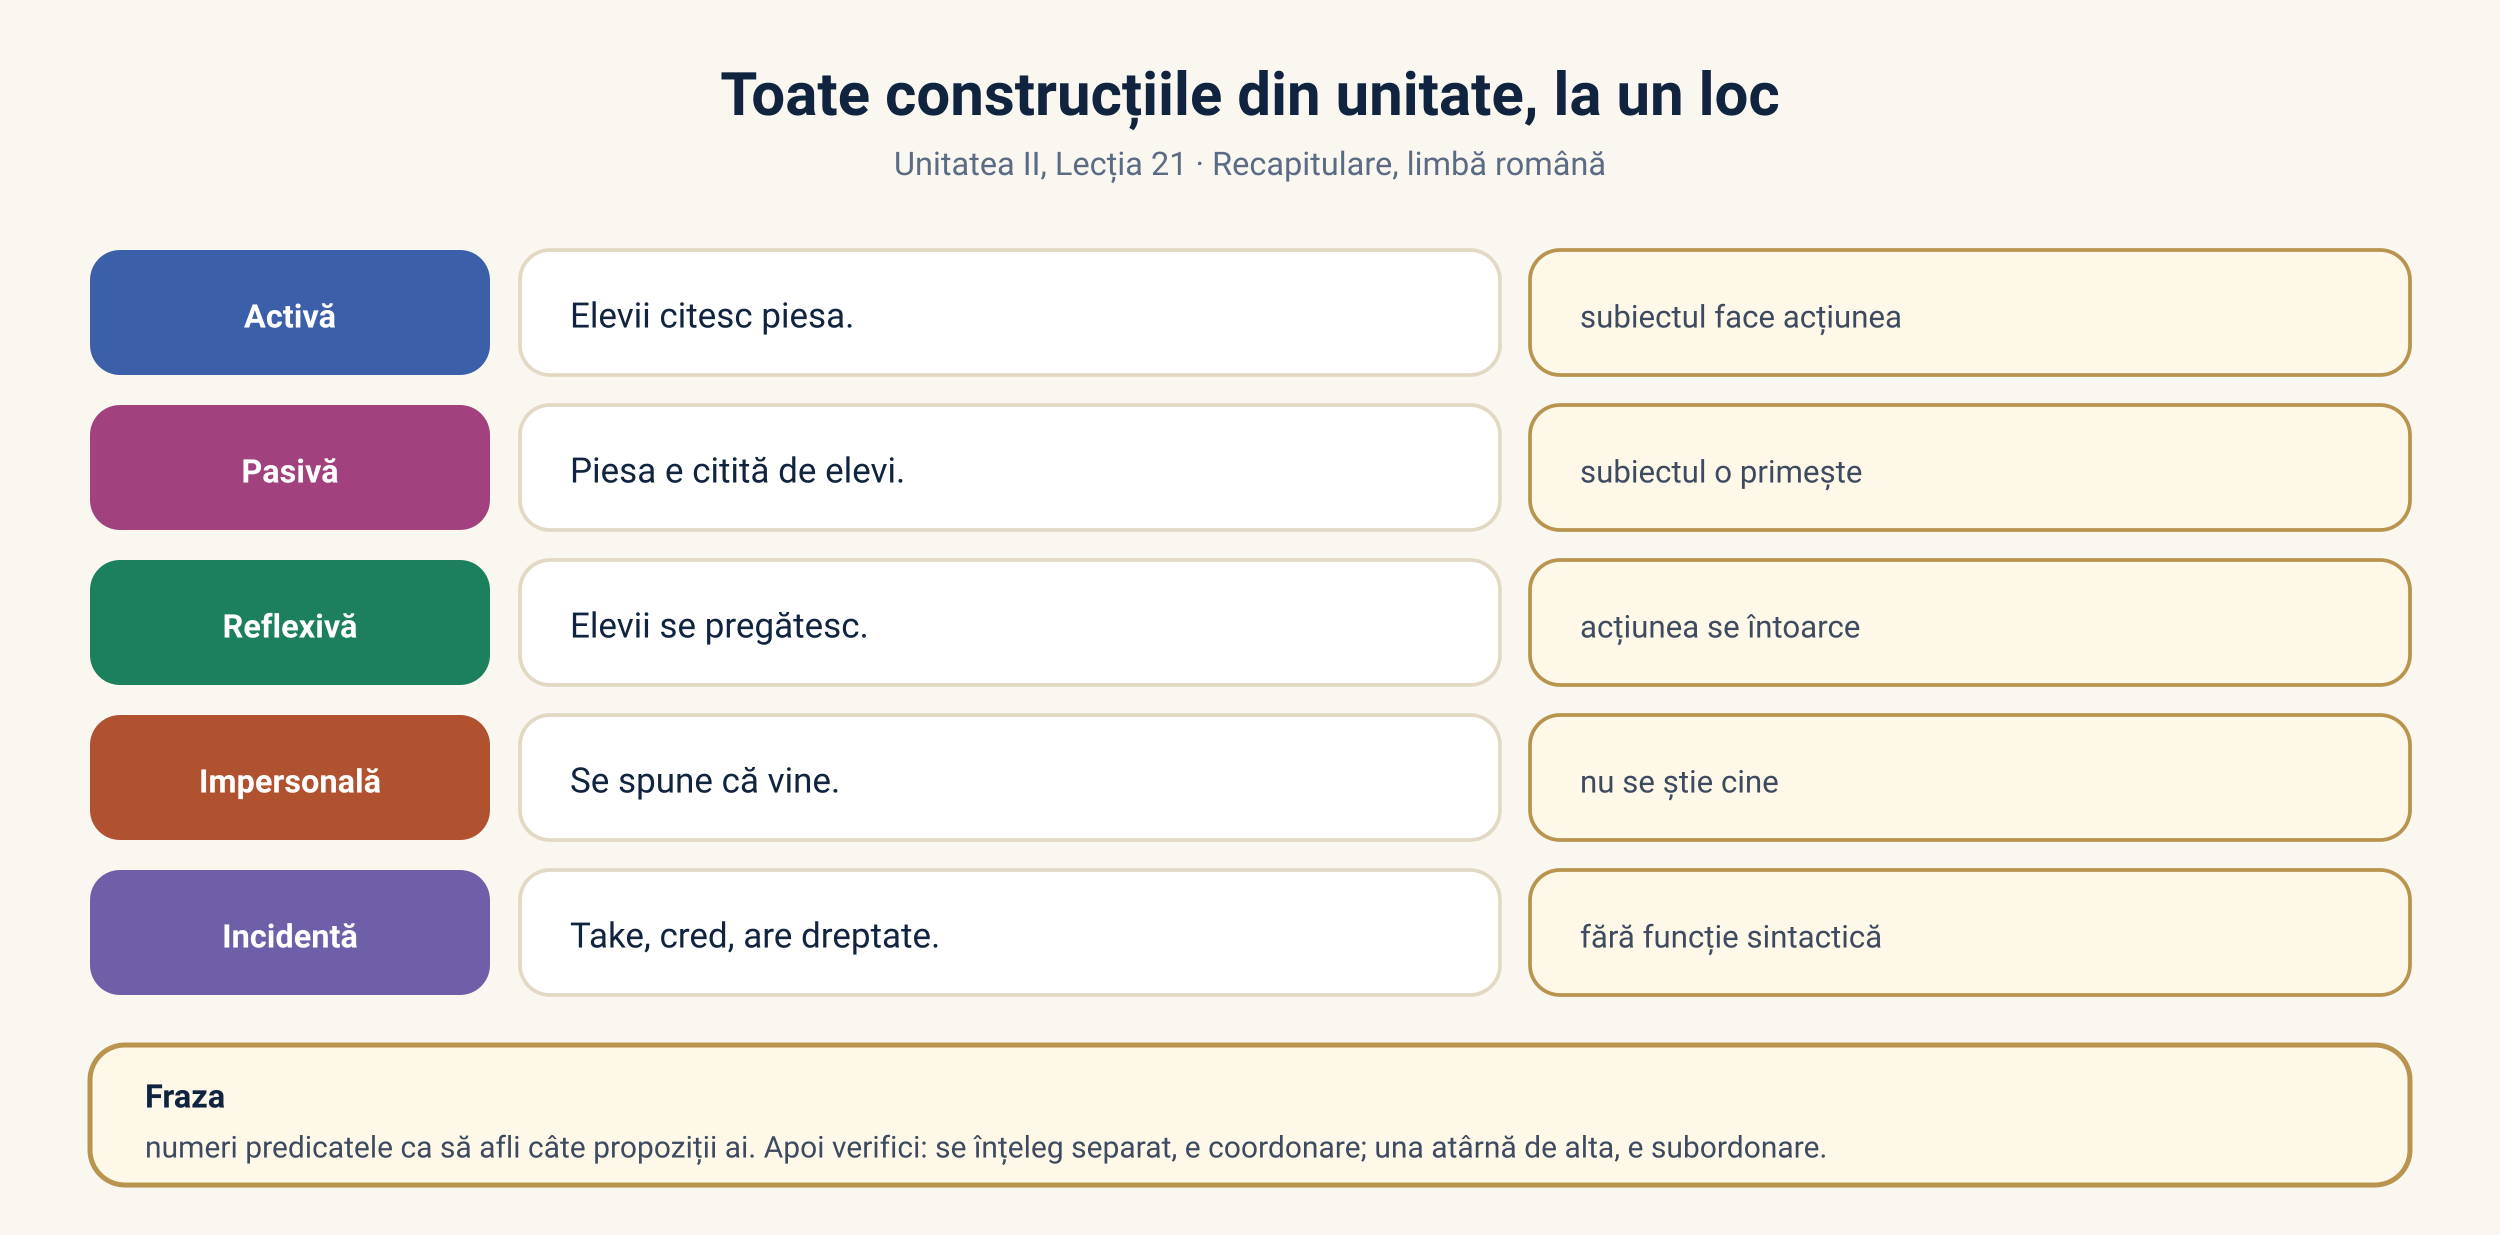
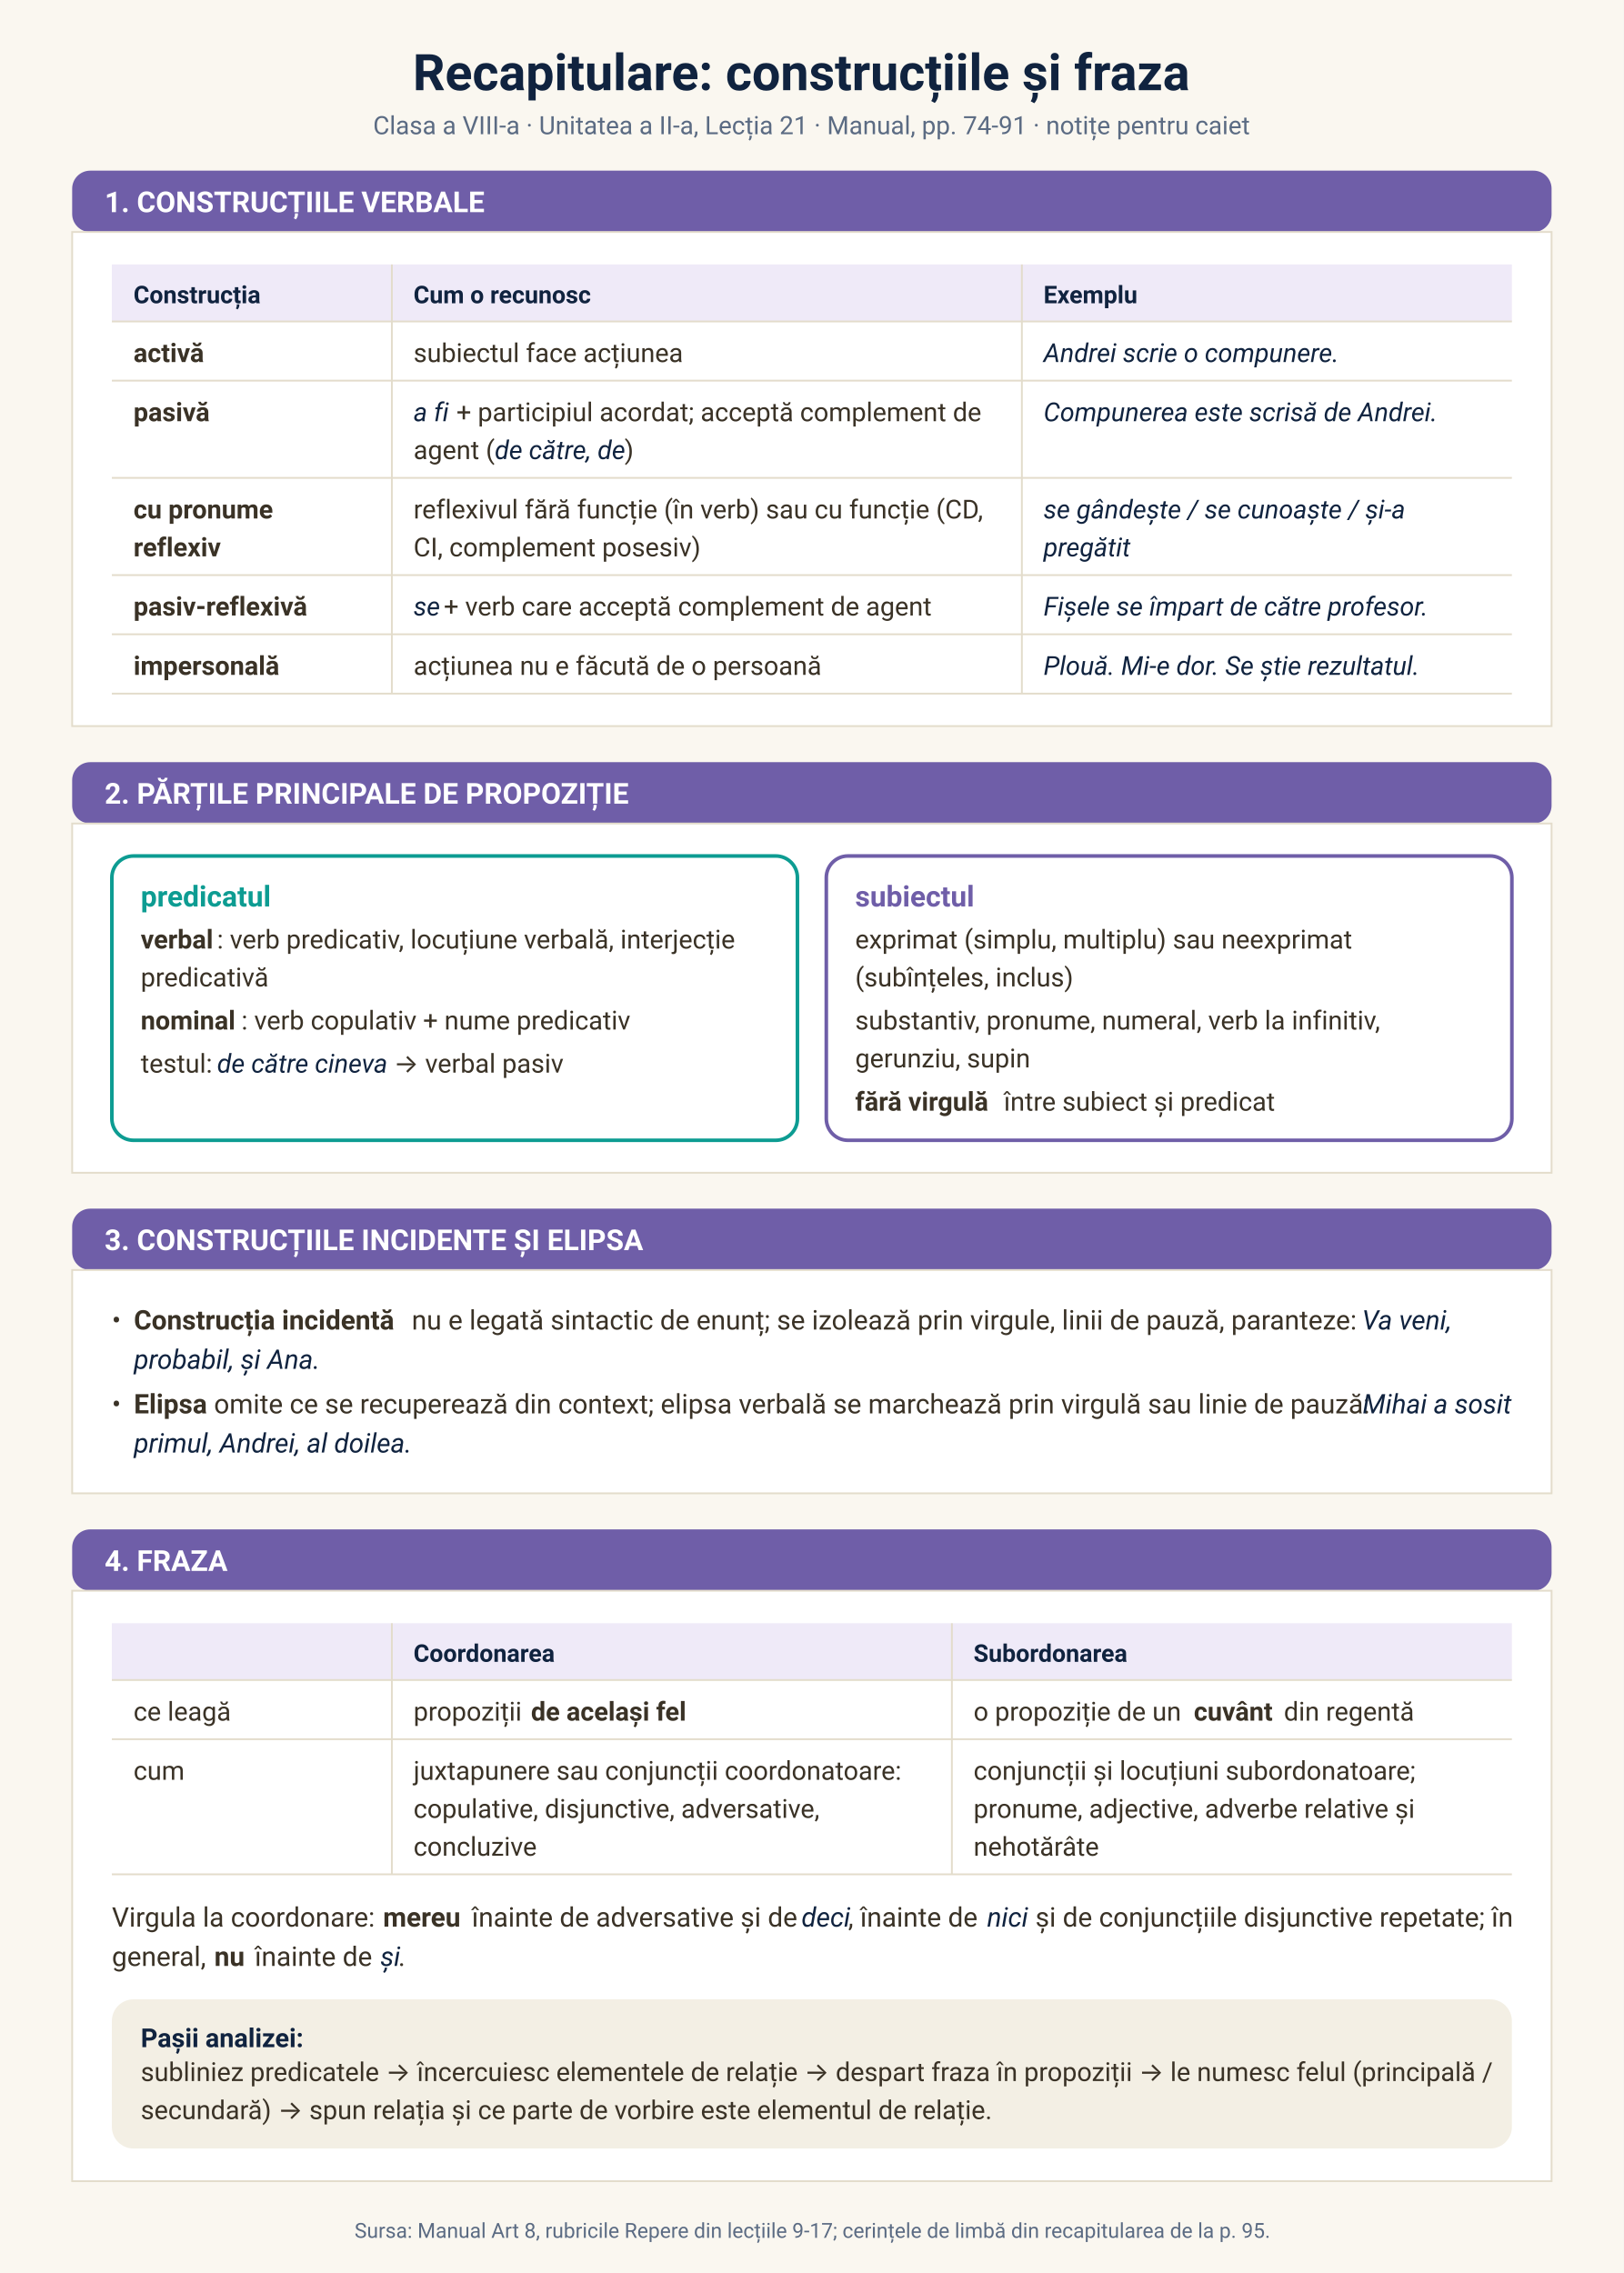
- <svg xmlns="http://www.w3.org/2000/svg" viewBox="0 0 1000 494" font-family="'Segoe UI', 'Plus Jakarta Sans', -apple-system, Roboto, sans-serif">
-   <rect width="1000" height="494" fill="#faf7f0" />
-   <text x="500" y="46" text-anchor="middle" font-size="24" font-weight="700" fill="#10233f">Toate construcțiile din unitate, la un loc</text>
-   <text x="500" y="70" text-anchor="middle" font-size="13" fill="#5b6b83">Unitatea II, Lecția 21 · Recapitulare, limbă română</text>
-   <rect x="36" y="100" width="160" height="50" rx="12" fill="#3b5fa8" />
-   <text x="116" y="131" text-anchor="middle" font-size="13" font-weight="700" fill="#ffffff">Activă</text>
-   <rect x="208" y="100" width="392" height="50" rx="12" fill="#ffffff" stroke="#e2d9c4" stroke-width="1.5" />
-   <text x="228" y="131" font-size="14" fill="#10233f">Elevii citesc piesa.</text>
-   <rect x="612" y="100" width="352" height="50" rx="12" fill="#fef8e9" stroke="#b8944f" stroke-width="1.5" />
-   <text x="632" y="131" font-size="12.5" fill="#3d4a5f">subiectul face acțiunea</text>
-   <rect x="36" y="162" width="160" height="50" rx="12" fill="#a1417e" />
-   <text x="116" y="193" text-anchor="middle" font-size="13" font-weight="700" fill="#ffffff">Pasivă</text>
-   <rect x="208" y="162" width="392" height="50" rx="12" fill="#ffffff" stroke="#e2d9c4" stroke-width="1.5" />
-   <text x="228" y="193" font-size="14" fill="#10233f">Piesa e citită de elevi.</text>
-   <rect x="612" y="162" width="352" height="50" rx="12" fill="#fef8e9" stroke="#b8944f" stroke-width="1.5" />
-   <text x="632" y="193" font-size="12.5" fill="#3d4a5f">subiectul o primește</text>
-   <rect x="36" y="224" width="160" height="50" rx="12" fill="#1c7f5e" />
-   <text x="116" y="255" text-anchor="middle" font-size="13" font-weight="700" fill="#ffffff">Reflexivă</text>
-   <rect x="208" y="224" width="392" height="50" rx="12" fill="#ffffff" stroke="#e2d9c4" stroke-width="1.5" />
-   <text x="228" y="255" font-size="14" fill="#10233f">Elevii se pregătesc.</text>
-   <rect x="612" y="224" width="352" height="50" rx="12" fill="#fef8e9" stroke="#b8944f" stroke-width="1.5" />
-   <text x="632" y="255" font-size="12.5" fill="#3d4a5f">acțiunea se întoarce</text>
-   <rect x="36" y="286" width="160" height="50" rx="12" fill="#b0512f" />
-   <text x="116" y="317" text-anchor="middle" font-size="13" font-weight="700" fill="#ffffff">Impersonală</text>
-   <rect x="208" y="286" width="392" height="50" rx="12" fill="#ffffff" stroke="#e2d9c4" stroke-width="1.5" />
-   <text x="228" y="317" font-size="14" fill="#10233f">Se spune că vine.</text>
-   <rect x="612" y="286" width="352" height="50" rx="12" fill="#fef8e9" stroke="#b8944f" stroke-width="1.5" />
-   <text x="632" y="317" font-size="12.5" fill="#3d4a5f">nu se știe cine</text>
-   <rect x="36" y="348" width="160" height="50" rx="12" fill="#6f5ea8" />
-   <text x="116" y="379" text-anchor="middle" font-size="13" font-weight="700" fill="#ffffff">Incidentă</text>
-   <rect x="208" y="348" width="392" height="50" rx="12" fill="#ffffff" stroke="#e2d9c4" stroke-width="1.5" />
-   <text x="228" y="379" font-size="14" fill="#10233f">Take, cred, are dreptate.</text>
-   <rect x="612" y="348" width="352" height="50" rx="12" fill="#fef8e9" stroke="#b8944f" stroke-width="1.5" />
-   <text x="632" y="379" font-size="12.5" fill="#3d4a5f">fără funcție sintactică</text>
-   <rect x="36" y="418" width="928" height="56" rx="14" fill="#fef8e9" stroke="#b8944f" stroke-width="2" />
-   <text x="58" y="443" font-size="13" font-weight="700" fill="#10233f">Fraza</text>
-   <text x="58" y="463" font-size="12" fill="#3d4a5f">numeri predicatele ca să afli câte propoziții ai. Apoi verifici: se înțeleg separat, e coordonare; una atârnă de alta, e subordonare.</text>
+ <svg xmlns="http://www.w3.org/2000/svg" viewBox="0 0 900 1260" font-family="'Segoe UI', 'Plus Jakarta Sans', -apple-system, Roboto, sans-serif">
+   <rect width="900" height="1260" fill="#faf7f0" />
+   <text x="228.8" y="50.0" font-size="28" fill="#10233f" font-weight="700" textLength="443.2" lengthAdjust="spacing">Recapitulare: construcțiile și fraza</text>
+   <text x="206.8" y="74.4" font-size="14" fill="#5b6b83" textLength="486.4" lengthAdjust="spacing">Clasa a VIII-a · Unitatea a II-a, Lecția 21 · Manual, pp. 74-91 · notițe pentru caiet</text>
+   <rect x="40" y="94.6" width="820" height="34" rx="10" fill="#6f5ea8" />
+   <text x="58" y="117.6" font-size="16" font-weight="700" fill="#ffffff">1. CONSTRUCȚIILE VERBALE</text>
+   <rect x="40" y="128.6" width="820" height="273.9" fill="#ffffff" stroke="#e3dccb" />
+   <rect x="62.0" y="146.6" width="776.0" height="31.6" fill="#efeaf8" />
+   <text x="74.0" y="168.1" font-size="13.5" fill="#10233f" font-weight="700" textLength="72.5" lengthAdjust="spacing">Construcția</text>
+   <text x="229.2" y="168.1" font-size="13.5" fill="#10233f" font-weight="700" textLength="101.1" lengthAdjust="spacing">Cum o recunosc</text>
+   <text x="578.4" y="168.1" font-size="13.5" fill="#10233f" font-weight="700" textLength="54.7" lengthAdjust="spacing">Exemplu</text>
+   <line x1="62.0" y1="178.2" x2="838.0" y2="178.2" stroke="#e3dccb" />
+   <text x="74.0" y="200.7" font-size="14.5" fill="#3a3226" font-weight="700" textLength="40.2" lengthAdjust="spacing">activă</text>
+   <text x="229.2" y="200.7" font-size="14.5" fill="#3a3226" textLength="145.1" lengthAdjust="spacing">subiectul face acțiunea</text>
+   <text x="578.4" y="200.7" font-size="14.5" fill="#10233f" font-style="italic" textLength="162.4" lengthAdjust="spacing">Andrei scrie o compunere.</text>
+   <line x1="62.0" y1="211.0" x2="838.0" y2="211.0" stroke="#e3dccb" />
+   <text x="74.0" y="233.5" font-size="14.5" fill="#3a3226" font-weight="700" textLength="42.9" lengthAdjust="spacing">pasivă</text>
+   <text x="229.2" y="233.5" font-size="14.5" fill="#10233f" font-style="italic" textLength="19.9" lengthAdjust="spacing">a fi</text>
+   <text x="253.0" y="233.5" font-size="14.5" fill="#3a3226" textLength="290.3" lengthAdjust="spacing">+ participiul acordat; acceptă complement de</text>
+   <text x="229.2" y="254.5" font-size="14.5" fill="#3a3226" textLength="45.0" lengthAdjust="spacing">agent (</text>
+   <text x="274.2" y="254.5" font-size="14.5" fill="#10233f" font-style="italic" textLength="72.1" lengthAdjust="spacing">de către, de</text>
+   <text x="346.2" y="254.5" font-size="14.5" fill="#3a3226" textLength="4.3" lengthAdjust="spacing">)</text>
+   <text x="578.4" y="233.5" font-size="14.5" fill="#10233f" font-style="italic" textLength="215.3" lengthAdjust="spacing">Compunerea este scrisă de Andrei.</text>
+   <line x1="62.0" y1="264.9" x2="838.0" y2="264.9" stroke="#e3dccb" />
+   <text x="74.0" y="287.4" font-size="14.5" fill="#3a3226" font-weight="700" textLength="82.4" lengthAdjust="spacing">cu pronume</text>
+   <text x="74.0" y="308.4" font-size="14.5" fill="#3a3226" font-weight="700" textLength="50.9" lengthAdjust="spacing">reflexiv</text>
+   <text x="229.2" y="287.4" font-size="14.5" fill="#3a3226" textLength="311.9" lengthAdjust="spacing">reflexivul fără funcție (în verb) sau cu funcție (CD,</text>
+   <text x="229.2" y="308.4" font-size="14.5" fill="#3a3226" textLength="156.0" lengthAdjust="spacing">CI, complement posesiv)</text>
+   <text x="578.4" y="287.4" font-size="14.5" fill="#10233f" font-style="italic" textLength="196.2" lengthAdjust="spacing">se gândește / se cunoaște / și-a</text>
+   <text x="578.4" y="308.4" font-size="14.5" fill="#10233f" font-style="italic" textLength="48.9" lengthAdjust="spacing">pregătit</text>
+   <line x1="62.0" y1="318.8" x2="838.0" y2="318.8" stroke="#e3dccb" />
+   <text x="74.0" y="341.2" font-size="14.5" fill="#3a3226" font-weight="700" textLength="99.6" lengthAdjust="spacing">pasiv-reflexivă</text>
+   <text x="229.2" y="341.2" font-size="14.5" fill="#10233f" font-style="italic" textLength="12.9" lengthAdjust="spacing">se</text>
+   <text x="246.0" y="341.2" font-size="14.5" fill="#3a3226" textLength="270.6" lengthAdjust="spacing">+ verb care acceptă complement de agent</text>
+   <text x="578.4" y="341.2" font-size="14.5" fill="#10233f" font-style="italic" textLength="209.4" lengthAdjust="spacing">Fișele se împart de către profesor.</text>
+   <line x1="62.0" y1="351.6" x2="838.0" y2="351.6" stroke="#e3dccb" />
+   <text x="74.0" y="374.1" font-size="14.5" fill="#3a3226" font-weight="700" textLength="83.8" lengthAdjust="spacing">impersonală</text>
+   <text x="229.2" y="374.1" font-size="14.5" fill="#3a3226" textLength="224.2" lengthAdjust="spacing">acțiunea nu e făcută de o persoană</text>
+   <text x="578.4" y="374.1" font-size="14.5" fill="#10233f" font-style="italic" textLength="209.9" lengthAdjust="spacing">Plouă. Mi-e dor. Se știe rezultatul.</text>
+   <line x1="62.0" y1="384.5" x2="838.0" y2="384.5" stroke="#e3dccb" />
+   <line x1="217.2" y1="146.6" x2="217.2" y2="384.4" stroke="#e3dccb" />
+   <line x1="566.4" y1="146.6" x2="566.4" y2="384.4" stroke="#e3dccb" />
+   <rect x="40" y="422.5" width="820" height="34" rx="10" fill="#6f5ea8" />
+   <text x="58" y="445.5" font-size="16" font-weight="700" fill="#ffffff">2. PĂRȚILE PRINCIPALE DE PROPOZIȚIE</text>
+   <rect x="40" y="456.5" width="820" height="193.6" fill="#ffffff" stroke="#e3dccb" />
+   <rect x="62.0" y="474.5" width="380.0" height="157.6" rx="12" fill="#ffffff" stroke="#0d9c92" stroke-width="2" />
+   <text x="78.0" y="502.5" font-size="16" fill="#0d9c92" font-weight="700" textLength="76.2" lengthAdjust="spacing">predicatul</text>
+   <text x="78.0" y="525.8" font-size="14.5" fill="#3a3226" font-weight="700" textLength="42.3" lengthAdjust="spacing">verbal</text>
+   <text x="120.3" y="525.8" font-size="14.5" fill="#3a3226" textLength="288.7" lengthAdjust="spacing">: verb predicativ, locuțiune verbală, interjecție</text>
+   <text x="78.0" y="546.8" font-size="14.5" fill="#3a3226" textLength="70.0" lengthAdjust="spacing">predicativă</text>
+   <text x="78.0" y="570.7" font-size="14.5" fill="#3a3226" font-weight="700" textLength="55.8" lengthAdjust="spacing">nominal</text>
+   <text x="133.8" y="570.7" font-size="14.5" fill="#3a3226" textLength="218.2" lengthAdjust="spacing">: verb copulativ + nume predicativ</text>
+   <text x="78.0" y="594.6" font-size="14.5" fill="#3a3226" textLength="38.4" lengthAdjust="spacing">testul:</text>
+   <text x="120.3" y="594.6" font-size="14.5" fill="#10233f" font-style="italic" textLength="94.0" lengthAdjust="spacing">de către cineva</text>
+   <text x="218.2" y="594.6" font-size="14.5" fill="#3a3226" textLength="91.8" lengthAdjust="spacing">→ verbal pasiv</text>
+   <rect x="458.0" y="474.5" width="380.0" height="157.6" rx="12" fill="#ffffff" stroke="#6f5ea8" stroke-width="2" />
+   <text x="474.0" y="502.5" font-size="16" fill="#6f5ea8" font-weight="700" textLength="68.0" lengthAdjust="spacing">subiectul</text>
+   <text x="474.0" y="525.8" font-size="14.5" fill="#3a3226" textLength="272.6" lengthAdjust="spacing">exprimat (simplu, multiplu) sau neexprimat</text>
+   <text x="474.0" y="546.8" font-size="14.5" fill="#3a3226" textLength="116.3" lengthAdjust="spacing">(subînțeles, inclus)</text>
+   <text x="474.0" y="570.7" font-size="14.5" fill="#3a3226" textLength="294.3" lengthAdjust="spacing">substantiv, pronume, numeral, verb la infinitiv,</text>
+   <text x="474.0" y="591.7" font-size="14.5" fill="#3a3226" textLength="97.7" lengthAdjust="spacing">gerunziu, supin</text>
+   <text x="474.0" y="615.7" font-size="14.5" fill="#3a3226" font-weight="700" textLength="78.4" lengthAdjust="spacing">fără virgulă</text>
+   <text x="556.4" y="615.7" font-size="14.5" fill="#3a3226" textLength="148.3" lengthAdjust="spacing">între subiect și predicat</text>
+   <rect x="40" y="670.0" width="820" height="34" rx="10" fill="#6f5ea8" />
+   <text x="58" y="693.0" font-size="16" font-weight="700" fill="#ffffff">3. CONSTRUCȚIILE INCIDENTE ȘI ELIPSA</text>
+   <rect x="40" y="704.0" width="820" height="123.8" fill="#ffffff" stroke="#e3dccb" />
+   <text x="62.0" y="737.0" font-size="15" fill="#3a3226">•</text>
+   <text x="74.2" y="737.0" font-size="15" fill="#3a3226" font-weight="700" textLength="150.0" lengthAdjust="spacing">Construcția incidentă</text>
+   <text x="228.2" y="737.0" font-size="15" fill="#3a3226" textLength="522.6" lengthAdjust="spacing">nu e legată sintactic de enunț; se izolează prin virgule, linii de pauză, paranteze:</text>
+   <text x="754.9" y="737.0" font-size="15" fill="#10233f" font-style="italic" textLength="51.6" lengthAdjust="spacing">Va veni,</text>
+   <text x="74.2" y="758.8" font-size="15" fill="#10233f" font-style="italic" textLength="104.2" lengthAdjust="spacing">probabil, și Ana.</text>
+   <text x="62.0" y="783.5" font-size="15" fill="#3a3226">•</text>
+   <text x="74.2" y="783.5" font-size="15" fill="#3a3226" font-weight="700" textLength="40.4" lengthAdjust="spacing">Elipsa</text>
+   <text x="118.6" y="783.5" font-size="15" fill="#3a3226" textLength="632.5" lengthAdjust="spacing">omite ce se recuperează din context; elipsa verbală se marchează prin virgulă sau linie de pauză:</text>
+   <text x="755.2" y="783.5" font-size="15" fill="#10233f" font-style="italic" textLength="81.6" lengthAdjust="spacing">Mihai a sosit</text>
+   <text x="74.2" y="805.2" font-size="15" fill="#10233f" font-style="italic" textLength="158.7" lengthAdjust="spacing">primul, Andrei, al doilea.</text>
+   <rect x="40" y="847.8" width="820" height="34" rx="10" fill="#6f5ea8" />
+   <text x="58" y="870.8" font-size="16" font-weight="700" fill="#ffffff">4. FRAZA</text>
+   <rect x="40" y="881.8" width="820" height="327.3" fill="#ffffff" stroke="#e3dccb" />
+   <rect x="62.0" y="899.8" width="776.0" height="31.6" fill="#efeaf8" />
+   <text x="229.2" y="921.2" font-size="13.5" fill="#10233f" font-weight="700" textLength="82.3" lengthAdjust="spacing">Coordonarea</text>
+   <text x="539.6" y="921.2" font-size="13.5" fill="#10233f" font-weight="700" textLength="89.9" lengthAdjust="spacing">Subordonarea</text>
+   <line x1="62.0" y1="931.3" x2="838.0" y2="931.3" stroke="#e3dccb" />
+   <text x="74.0" y="953.8" font-size="14.5" fill="#3a3226" textLength="52.5" lengthAdjust="spacing">ce leagă</text>
+   <text x="229.2" y="953.8" font-size="14.5" fill="#3a3226" textLength="61.2" lengthAdjust="spacing">propoziții</text>
+   <text x="294.3" y="953.8" font-size="14.5" fill="#3a3226" font-weight="700" textLength="87.3" lengthAdjust="spacing">de același fel</text>
+   <text x="539.6" y="953.8" font-size="14.5" fill="#3a3226" textLength="118.2" lengthAdjust="spacing">o propoziție de un</text>
+   <text x="661.7" y="953.8" font-size="14.5" fill="#3a3226" font-weight="700" textLength="46.0" lengthAdjust="spacing">cuvânt</text>
+   <text x="711.6" y="953.8" font-size="14.5" fill="#3a3226" textLength="73.5" lengthAdjust="spacing">din regentă</text>
+   <line x1="62.0" y1="964.1" x2="838.0" y2="964.1" stroke="#e3dccb" />
+   <text x="74.0" y="986.6" font-size="14.5" fill="#3a3226" textLength="27.4" lengthAdjust="spacing">cum</text>
+   <text x="229.2" y="986.6" font-size="14.5" fill="#3a3226" textLength="269.8" lengthAdjust="spacing">juxtapunere sau conjuncții coordonatoare:</text>
+   <text x="229.2" y="1007.7" font-size="14.5" fill="#3a3226" textLength="222.9" lengthAdjust="spacing">copulative, disjunctive, adversative,</text>
+   <text x="229.2" y="1028.7" font-size="14.5" fill="#3a3226" textLength="66.4" lengthAdjust="spacing">concluzive</text>
+   <text x="539.6" y="986.6" font-size="14.5" fill="#3a3226" textLength="244.8" lengthAdjust="spacing">conjuncții și locuțiuni subordonatoare;</text>
+   <text x="539.6" y="1007.7" font-size="14.5" fill="#3a3226" textLength="244.9" lengthAdjust="spacing">pronume, adjective, adverbe relative și</text>
+   <text x="539.6" y="1028.7" font-size="14.5" fill="#3a3226" textLength="69.9" lengthAdjust="spacing">nehotărâte</text>
+   <line x1="62.0" y1="1039.0" x2="838.0" y2="1039.0" stroke="#e3dccb" />
+   <line x1="217.2" y1="899.8" x2="217.2" y2="1039.0" stroke="#e3dccb" />
+   <line x1="527.6" y1="899.8" x2="527.6" y2="1039.0" stroke="#e3dccb" />
+   <text x="62.0" y="1068.0" font-size="15" fill="#3a3226" textLength="146.2" lengthAdjust="spacing">Virgula la coordonare:</text>
+   <text x="212.3" y="1068.0" font-size="15" fill="#3a3226" font-weight="700" textLength="45.1" lengthAdjust="spacing">mereu</text>
+   <text x="261.5" y="1068.0" font-size="15" fill="#3a3226" textLength="178.6" lengthAdjust="spacing">înainte de adversative și de</text>
+   <text x="444.2" y="1068.0" font-size="15" fill="#10233f" font-style="italic" textLength="25.9" lengthAdjust="spacing">deci</text>
+   <text x="470.1" y="1068.0" font-size="15" fill="#3a3226" textLength="72.9" lengthAdjust="spacing">, înainte de</text>
+   <text x="547.1" y="1068.0" font-size="15" fill="#10233f" font-style="italic" textLength="22.8" lengthAdjust="spacing">nici</text>
+   <text x="573.9" y="1068.0" font-size="15" fill="#3a3226" textLength="263.2" lengthAdjust="spacing">și de conjuncțiile disjunctive repetate; în</text>
+   <text x="62.0" y="1089.8" font-size="15" fill="#3a3226" textLength="52.8" lengthAdjust="spacing">general,</text>
+   <text x="118.8" y="1089.8" font-size="15" fill="#3a3226" font-weight="700" textLength="18.3" lengthAdjust="spacing">nu</text>
+   <text x="141.2" y="1089.8" font-size="15" fill="#3a3226" textLength="65.5" lengthAdjust="spacing">înainte de</text>
+   <text x="210.8" y="1089.8" font-size="15" fill="#10233f" font-style="italic" textLength="9.9" lengthAdjust="spacing">și</text>
+   <text x="220.7" y="1089.8" font-size="15" fill="#3a3226" textLength="3.3" lengthAdjust="spacing">.</text>
+   <rect x="62.0" y="1108.3" width="776.0" height="82.7" rx="12" fill="#f3efe4" />
+   <text x="78.0" y="1134.8" font-size="14.5" fill="#10233f" font-weight="700" textLength="90.6" lengthAdjust="spacing">Pașii analizei:</text>
+   <text x="78.0" y="1153.6" font-size="14.5" fill="#3a3226" textLength="737.9" lengthAdjust="spacing">subliniez predicatele → încercuiesc elementele de relație → despart fraza în propoziții → le numesc felul (principală /</text>
+   <text x="78.0" y="1174.7" font-size="14.5" fill="#3a3226" textLength="466.5" lengthAdjust="spacing">secundară) → spun relația și ce parte de vorbire este elementul de relație.</text>
+   <text x="196.5" y="1240.5" font-size="11.5" fill="#5b6b83" textLength="506.9" lengthAdjust="spacing">Sursa: Manual Art 8, rubricile Repere din lecțiile 9-17; cerințele de limbă din recapitularea de la p. 95.</text>
</svg>
